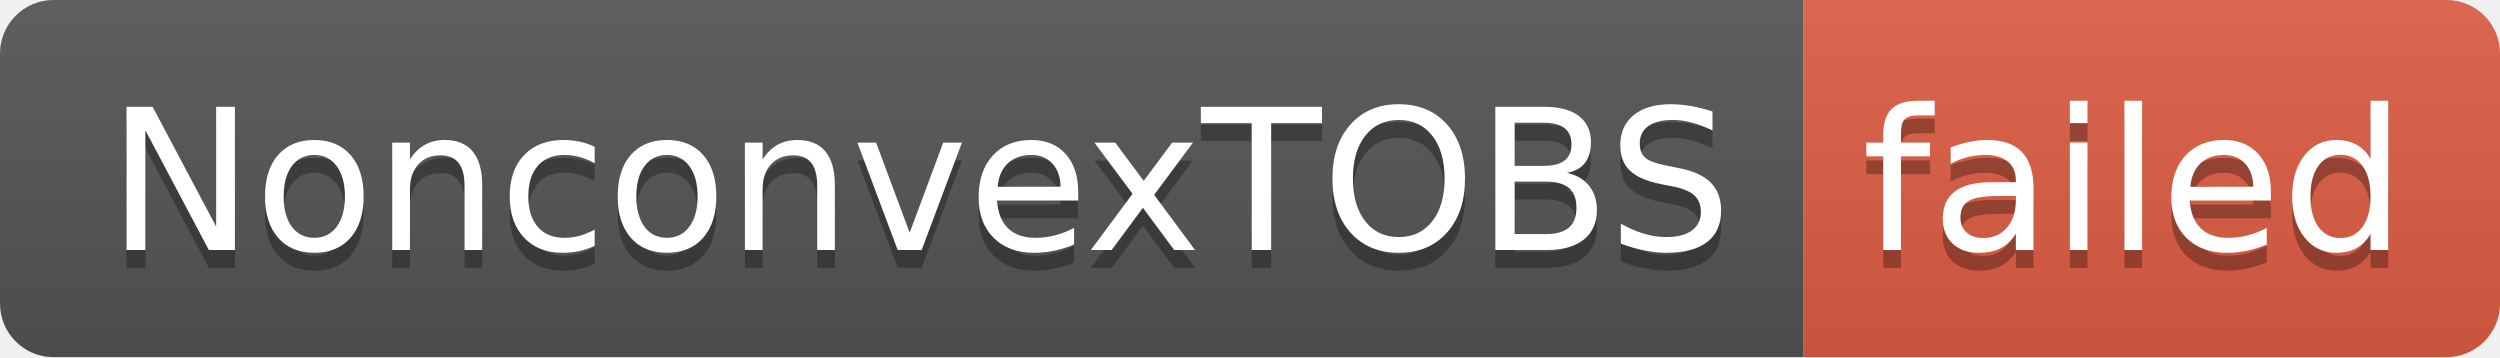
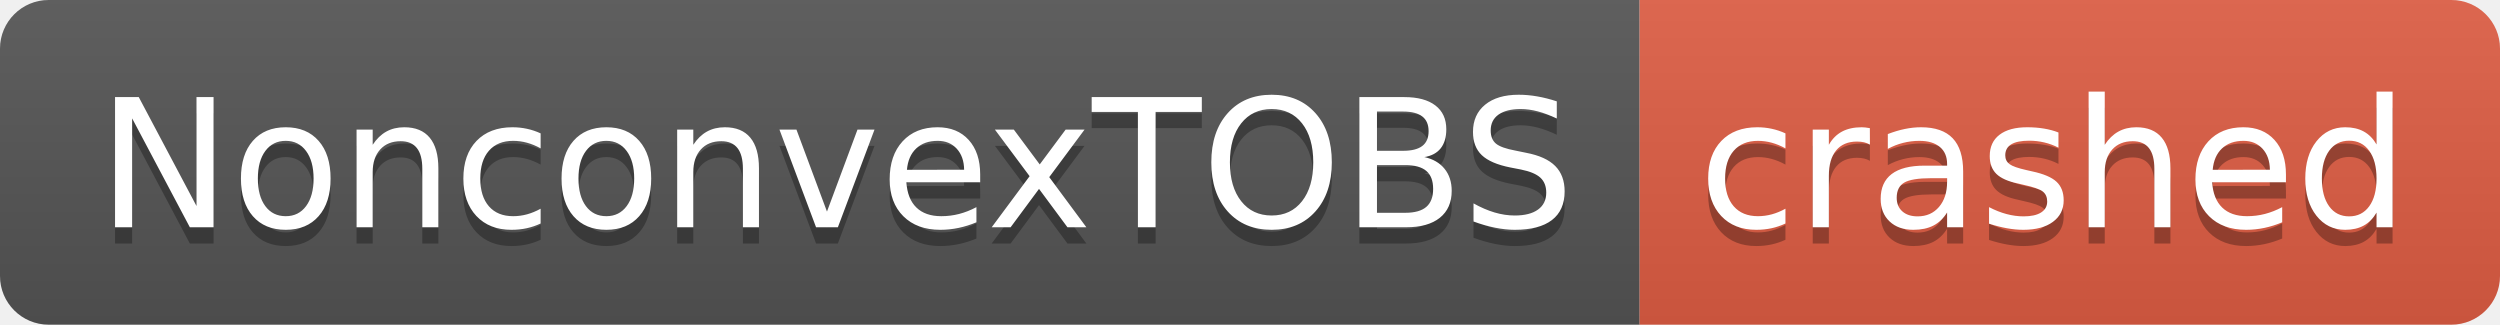
- <svg xmlns="http://www.w3.org/2000/svg" width="140" height="20" role="img" aria-label="NonconvexTOBS: failed">
+ <svg xmlns="http://www.w3.org/2000/svg" width="154" height="20" role="img" aria-label="NonconvexTOBS: crashed">
  <linearGradient id="s" x2="0" y2="100%">
    <stop offset="0" stop-color="#bbb" stop-opacity=".1" />
    <stop offset="1" stop-opacity=".1" />
  </linearGradient>
  <clipPath id="r">
-     <rect width="140" height="20" rx="3" fill="#fff" />
+     <rect width="154" height="20" rx="3" fill="#fff" />
  </clipPath>
  <g clip-path="url(#r)">
    <rect width="101" height="20" fill="#555" />
-     <rect x="101" width="39" height="20" fill="#e05d44" />
-     <rect width="140" height="20" fill="url(#s)" />
+     <rect x="101" width="53" height="20" fill="#e05d44" />
+     <rect width="154" height="20" fill="url(#s)" />
  </g>
  <g fill="#fff" text-anchor="middle" font-family="Verdana,Geneva,DejaVu Sans,sans-serif" text-rendering="geometricPrecision" font-size="110">
    <text aria-hidden="true" x="515" y="150" fill="#010101" fill-opacity=".3" transform="scale(.1)" textLength="910">NonconvexTOBS</text>
    <text x="515" y="140" transform="scale(.1)" fill="#fff" textLength="910">NonconvexTOBS</text>
-     <text aria-hidden="true" x="1195" y="150" fill="#010101" fill-opacity=".3" transform="scale(.1)" textLength="290">failed</text>
-     <text x="1195" y="140" transform="scale(.1)" fill="#fff" textLength="290">failed</text>
+     <text aria-hidden="true" x="1265" y="150" fill="#010101" fill-opacity=".3" transform="scale(.1)" textLength="430">crashed</text>
+     <text x="1265" y="140" transform="scale(.1)" fill="#fff" textLength="430">crashed</text>
  </g>
</svg>
